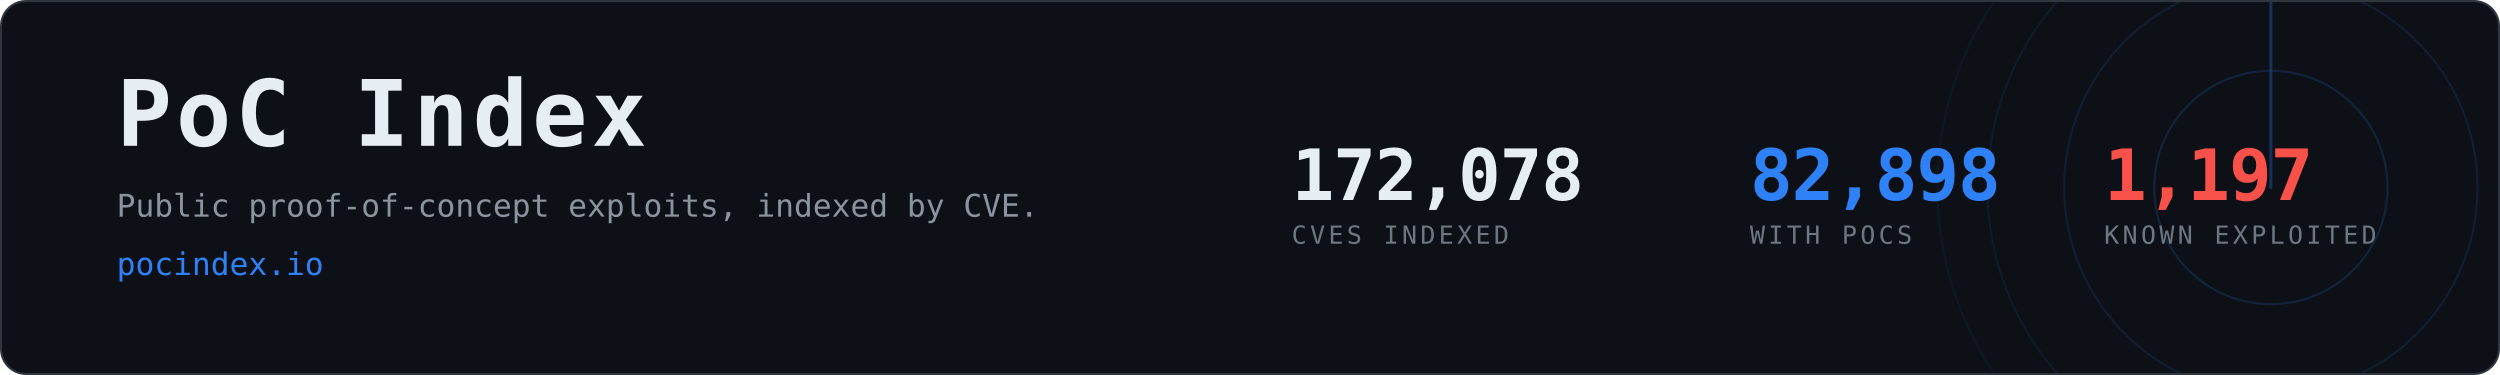
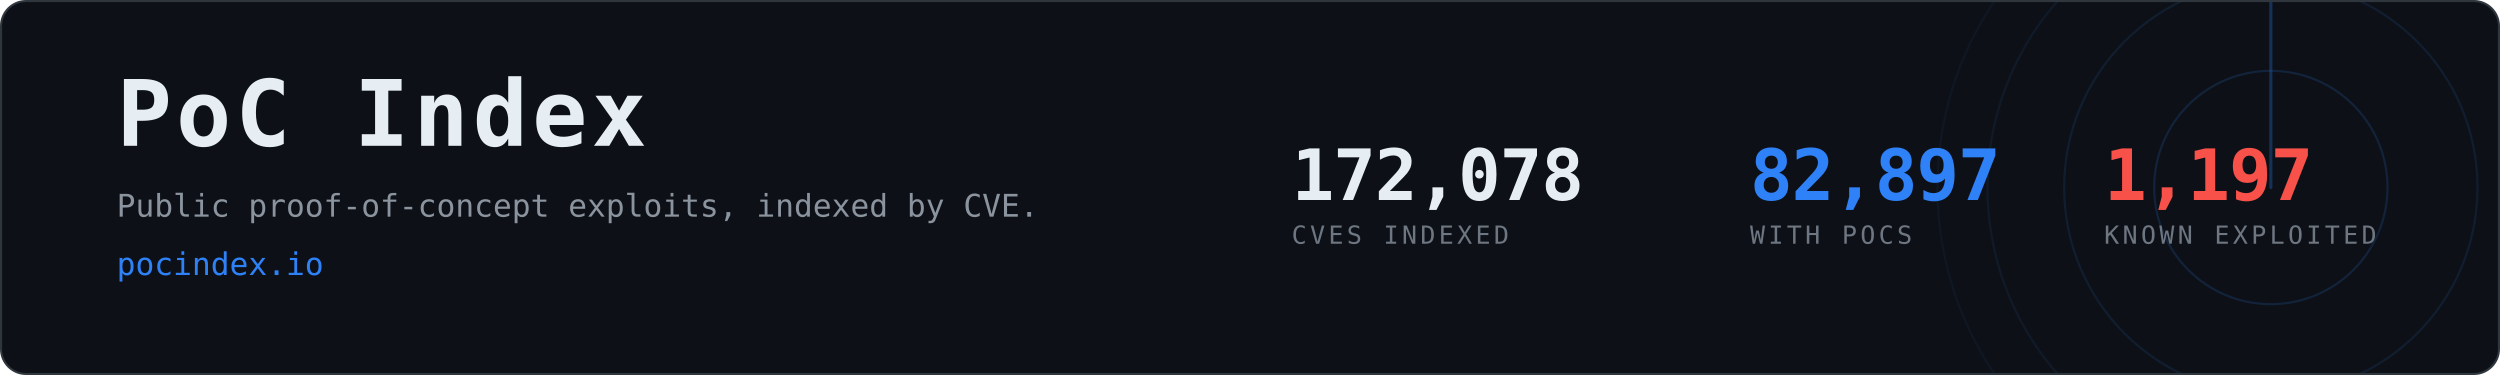
- <svg xmlns="http://www.w3.org/2000/svg" width="1200" height="180" viewBox="0 0 1200 180" role="img" aria-label="PoC Index, 82,898 CVEs with public proof-of-concept exploits">
+ <svg xmlns="http://www.w3.org/2000/svg" width="1200" height="180" viewBox="0 0 1200 180" role="img" aria-label="PoC Index, 82,897 CVEs with public proof-of-concept exploits">
  <clipPath id="card">
    <rect x="1" y="1" width="1198" height="178" rx="12" />
  </clipPath>
  <rect x="0.5" y="0.5" width="1199" height="179" rx="12" fill="#0d1117" stroke="#30363d" />
  <g clip-path="url(#card)" opacity="0.6">
    <g>
      <circle cx="1090" cy="90" r="56.0" fill="none" stroke="#2f81f7" stroke-width="1" opacity="0.270" />
      <circle cx="1090" cy="90" r="99.2" fill="none" stroke="#2f81f7" stroke-width="1" opacity="0.195" />
      <circle cx="1090" cy="90" r="136.0" fill="none" stroke="#2f81f7" stroke-width="1" opacity="0.135" />
      <circle cx="1090" cy="90" r="160.0" fill="none" stroke="#2f81f7" stroke-width="1" opacity="0.090" />
      <line x1="1090" y1="90" x2="1090" y2="-70.0" stroke="#2f81f7" stroke-width="1.5" stroke-linecap="round" opacity="0.480">
        <animateTransform attributeName="transform" type="rotate" from="0 1090 90" to="360 1090 90" dur="8s" repeatCount="indefinite" />
      </line>
    </g>
  </g>
  <text x="56" y="70" font-family="ui-monospace,SFMono-Regular,Menlo,Consolas,monospace" font-size="44" font-weight="700" fill="#e6edf3" letter-spacing="2">PoC Index</text>
  <text x="56" y="104" font-family="ui-monospace,SFMono-Regular,Menlo,Consolas,monospace" font-size="15" fill="#8b949e">
    Public proof-of-concept exploits, indexed by CVE.</text>
  <text x="56" y="132" font-family="ui-monospace,SFMono-Regular,Menlo,Consolas,monospace" font-size="15" fill="#2f81f7">pocindex.io</text>
  <text x="620" y="96" font-family="ui-monospace,SFMono-Regular,Menlo,Consolas,monospace" font-size="34" font-weight="700" fill="#e6edf3" letter-spacing="-0.5">172,078</text>
  <text x="620" y="117" font-family="ui-monospace,SFMono-Regular,Menlo,Consolas,monospace" font-size="12" fill="#6e7681" letter-spacing="1.6">CVES INDEXED</text>
-   <text x="840" y="96" font-family="ui-monospace,SFMono-Regular,Menlo,Consolas,monospace" font-size="34" font-weight="700" fill="#2f81f7" letter-spacing="-0.5">82,898</text>
+   <text x="840" y="96" font-family="ui-monospace,SFMono-Regular,Menlo,Consolas,monospace" font-size="34" font-weight="700" fill="#2f81f7" letter-spacing="-0.5">82,897</text>
  <text x="840" y="117" font-family="ui-monospace,SFMono-Regular,Menlo,Consolas,monospace" font-size="12" fill="#6e7681" letter-spacing="1.6">WITH POCS</text>
  <text x="1010" y="96" font-family="ui-monospace,SFMono-Regular,Menlo,Consolas,monospace" font-size="34" font-weight="700" fill="#f85149" letter-spacing="-0.5">1,197</text>
  <text x="1010" y="117" font-family="ui-monospace,SFMono-Regular,Menlo,Consolas,monospace" font-size="12" fill="#6e7681" letter-spacing="1.6">KNOWN EXPLOITED</text>
</svg>
